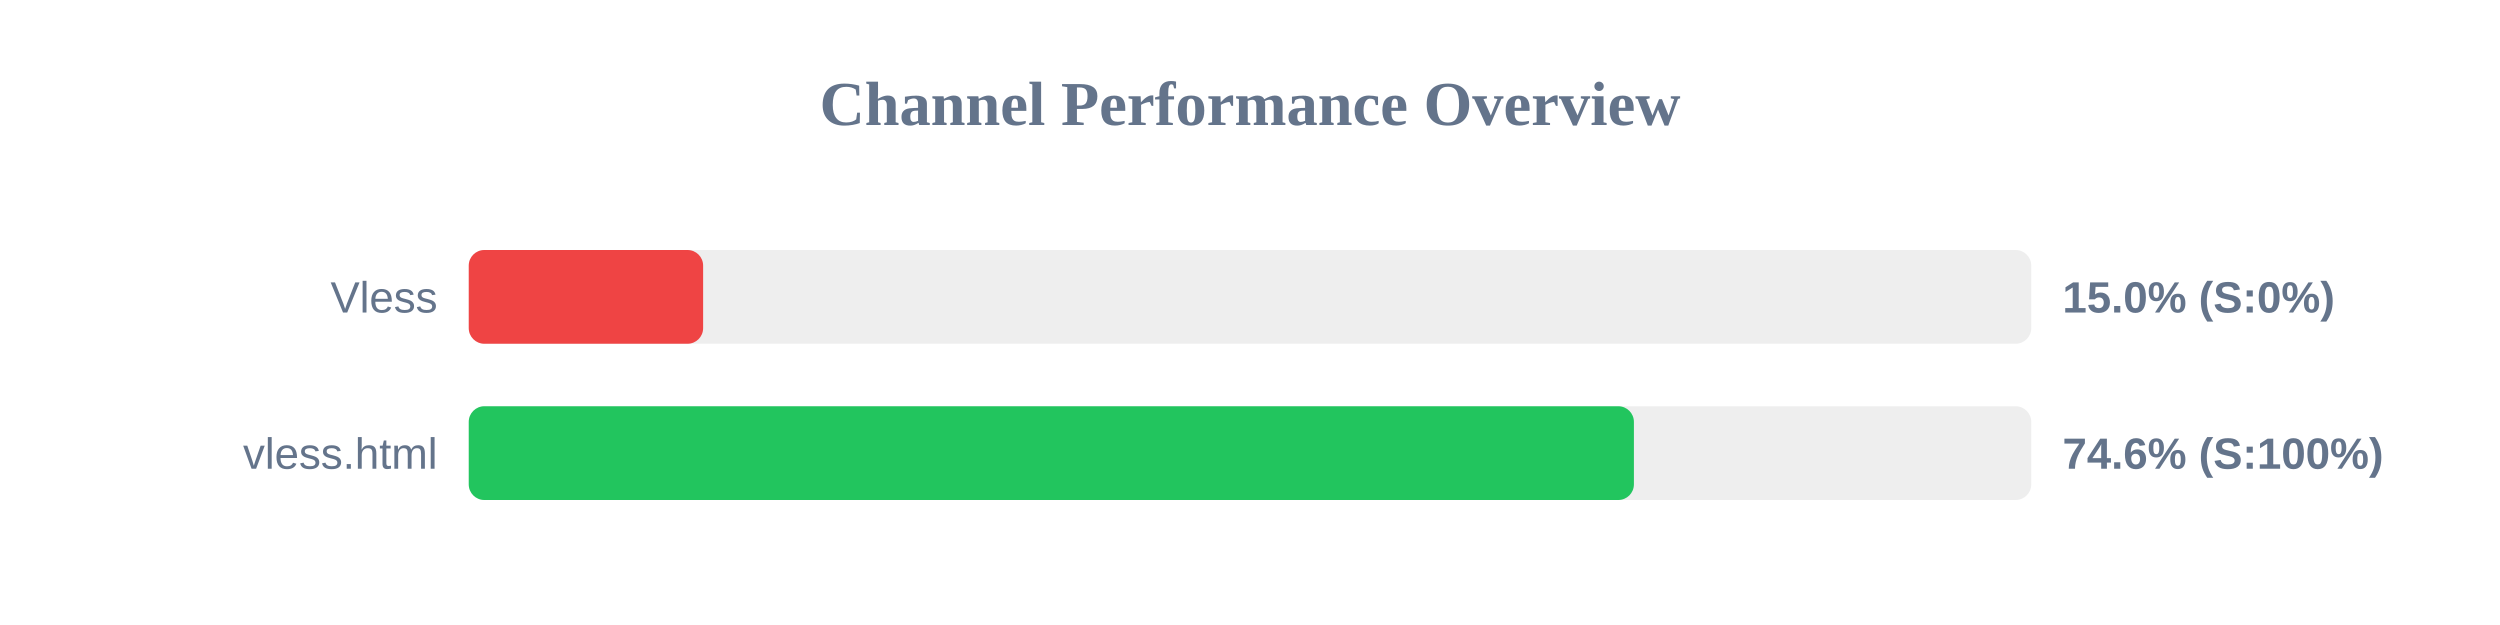
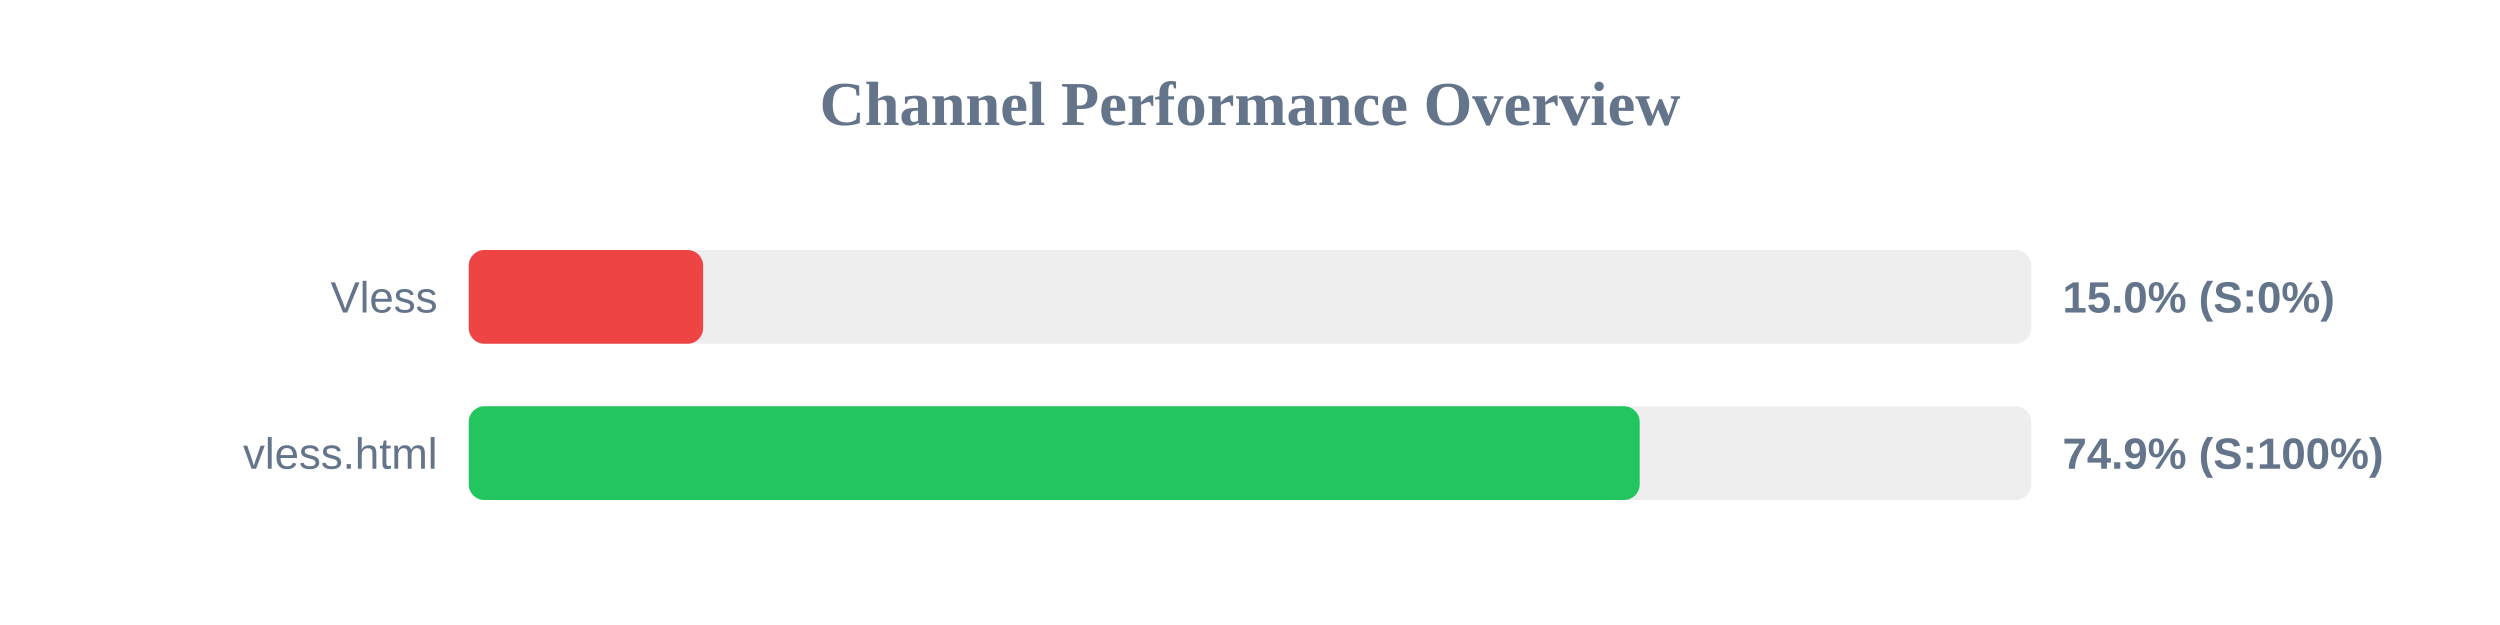
<svg xmlns="http://www.w3.org/2000/svg" width="800" height="200" version="1.1">
  <style>
        .row { font: 14px Arial; fill: #64748b; }
        .score { font: bold 14px Arial; fill: #64748b; }
    </style>
  <text x="400" y="40" text-anchor="middle" font-size="20px" font-weight="bold" fill="#64748b">Channel Performance Overview</text>
  <rect x="150" y="80" width="500" height="30" fill="#eee" rx="5" />
  <rect x="150" y="80" width="75.0" height="30" fill="#ef4444" rx="5" />
  <text x="140" y="100" text-anchor="end" class="row">Vless</text>
  <text x="660" y="100" text-anchor="start" class="score">15.0% (S:0%)</text>
  <rect x="150" y="130" width="500" height="30" fill="#eee" rx="5" />
-   <rect x="150" y="130" width="372.85" height="30" fill="#22c55e" rx="5" />
+   <rect x="150" y="130" width="374.7" height="30" fill="#22c55e" rx="5" />
  <text x="140" y="150" text-anchor="end" class="row">vless.html</text>
-   <text x="660" y="150" text-anchor="start" class="score">74.6% (S:100%)</text>
+   <text x="660" y="150" text-anchor="start" class="score">74.9% (S:100%)</text>
</svg>
